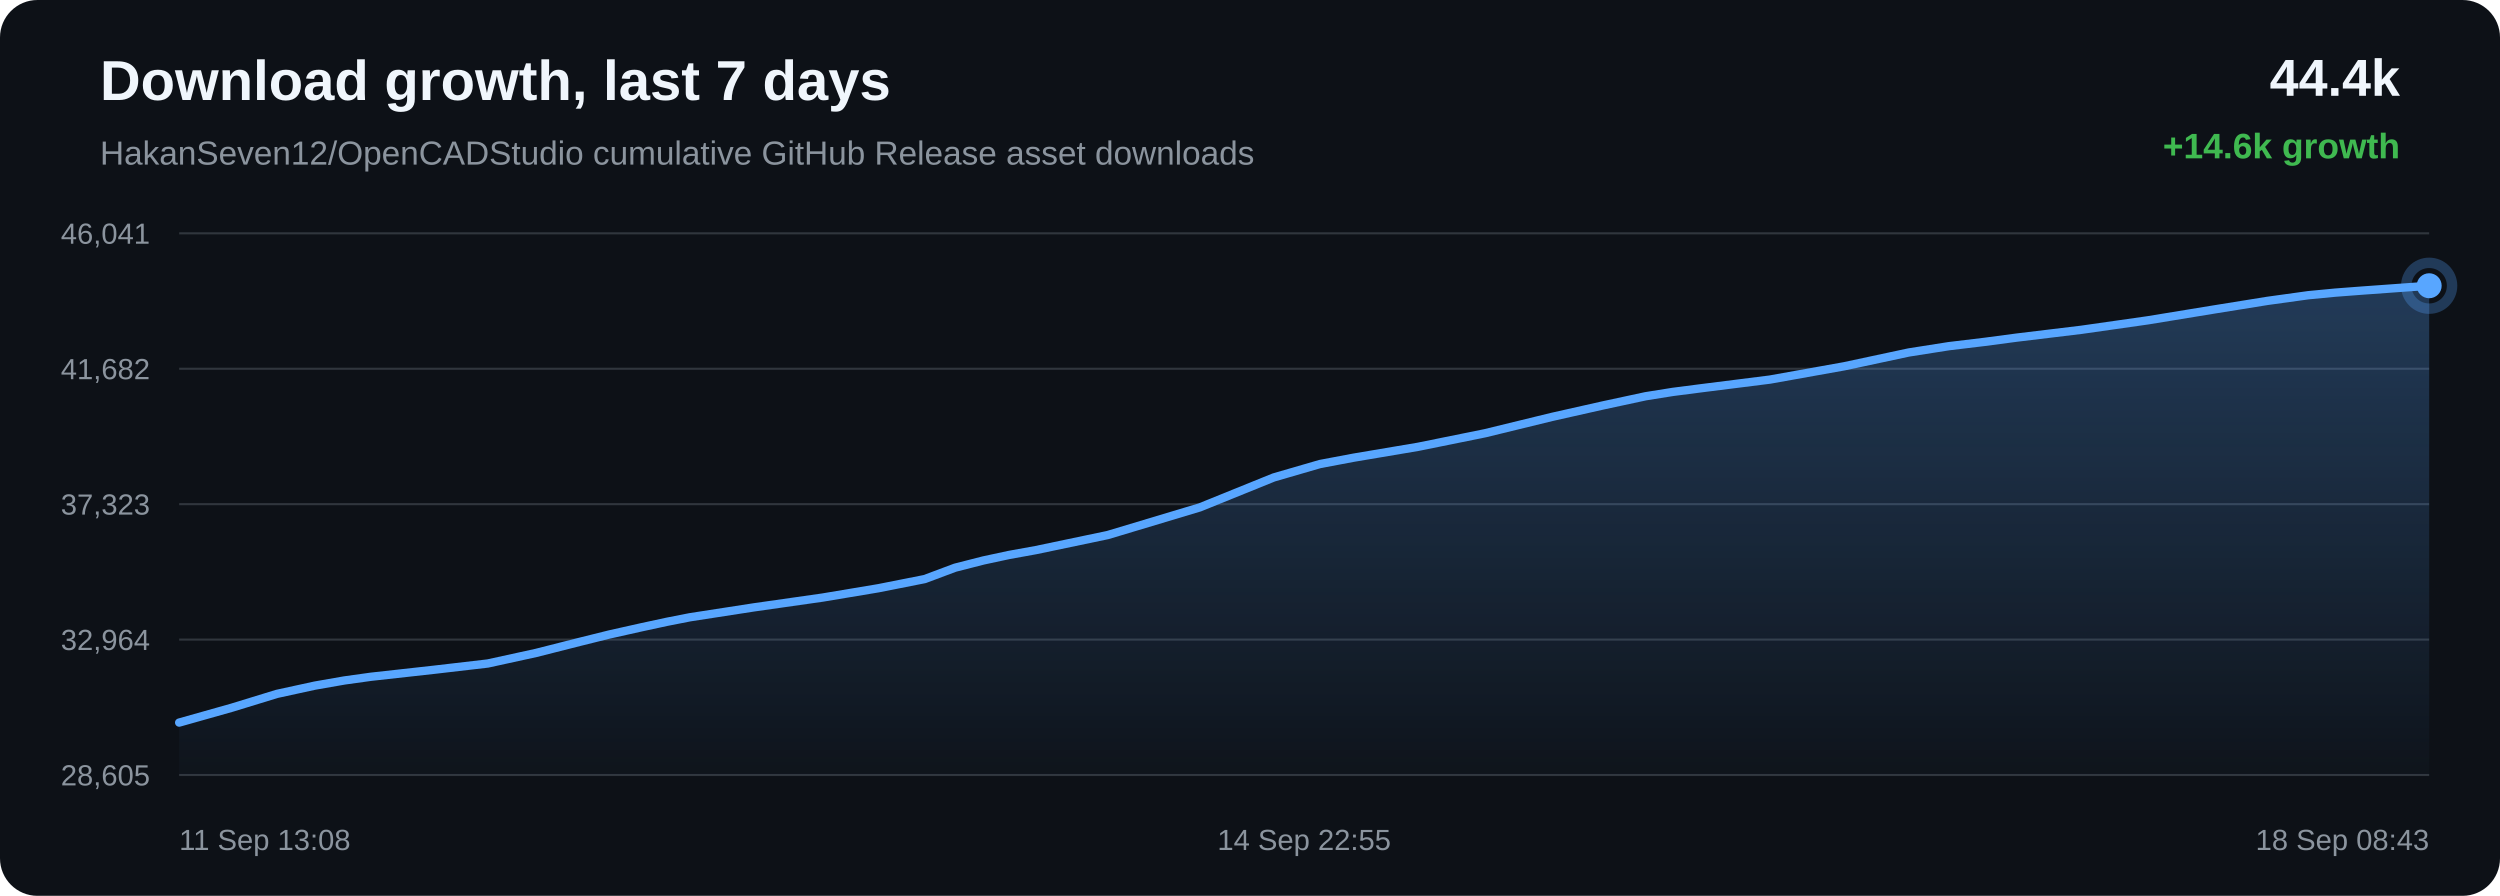
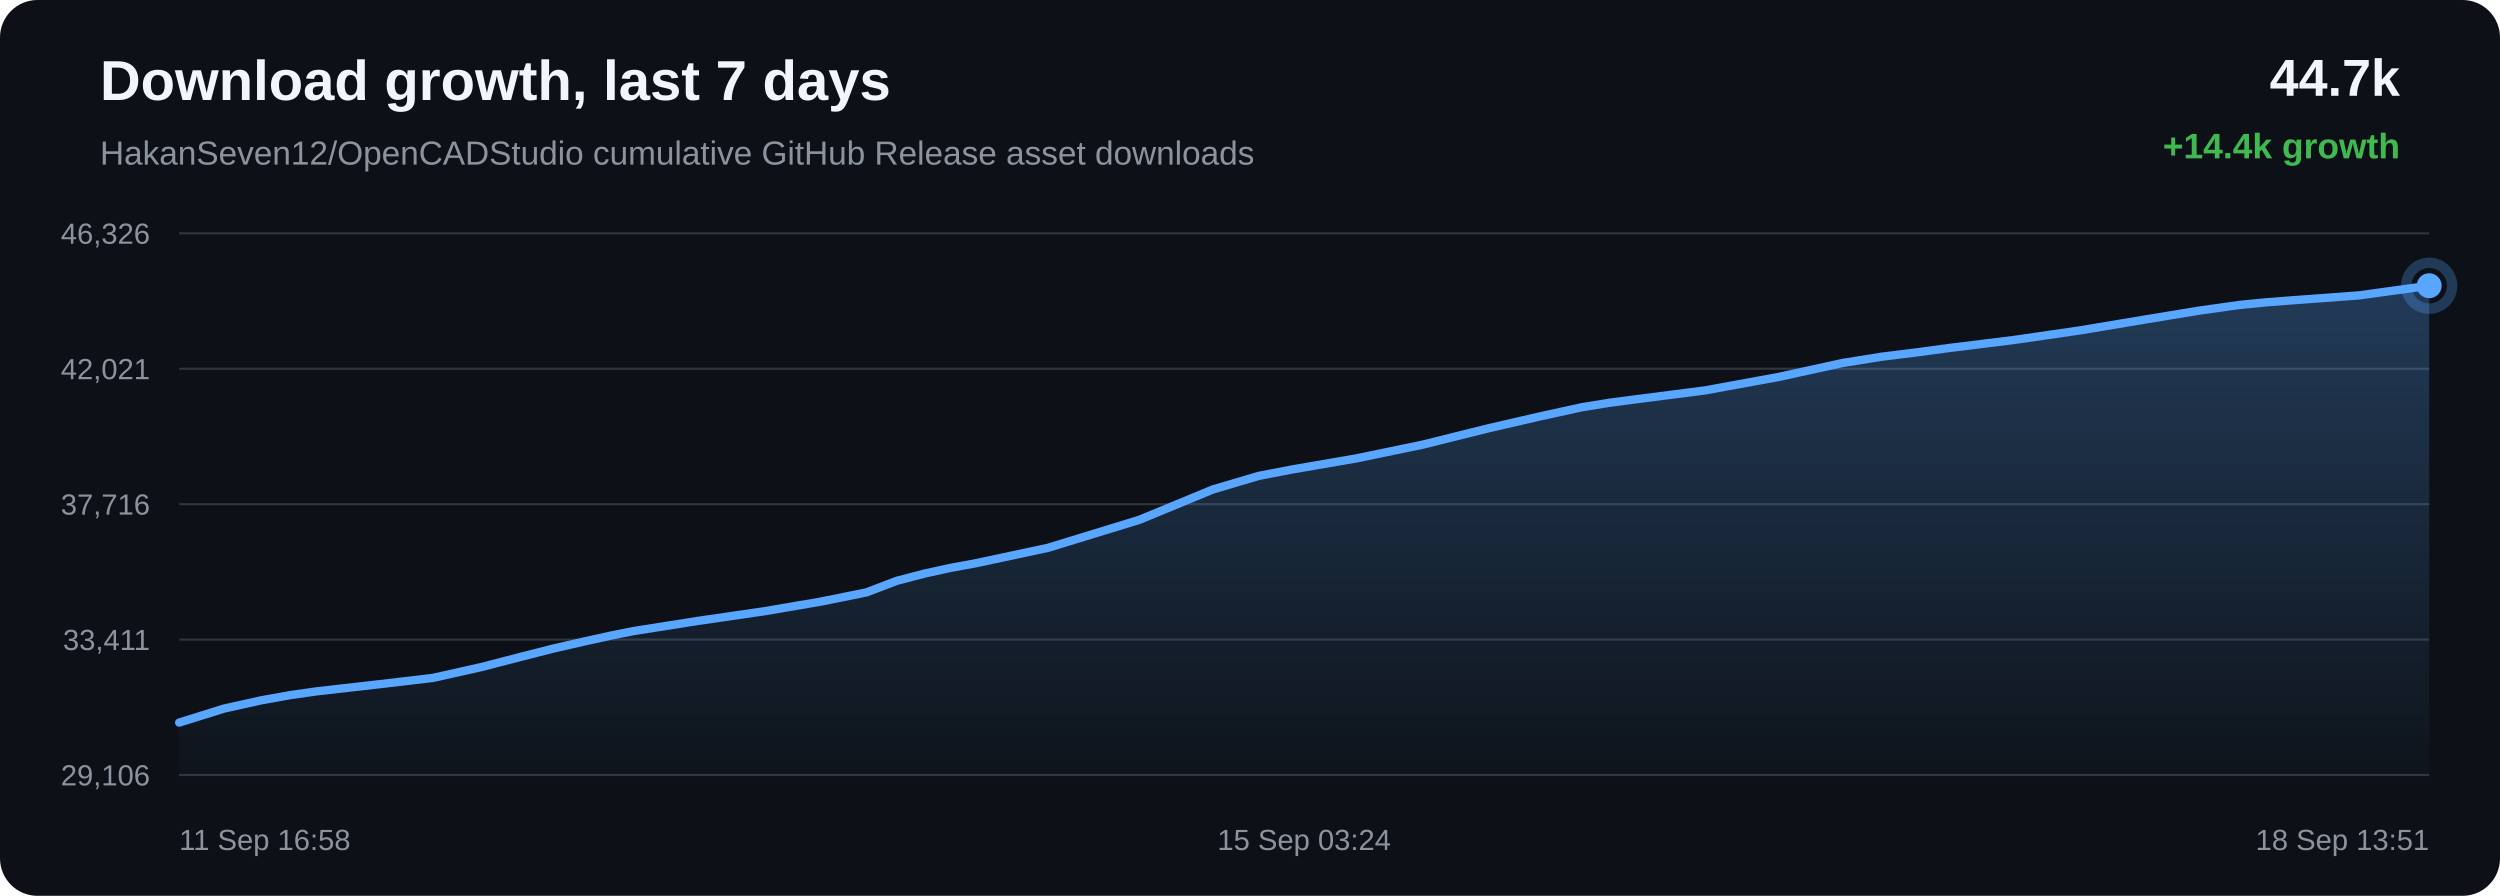
<svg xmlns="http://www.w3.org/2000/svg" width="1200" height="430" viewBox="0 0 1200 430">
  <defs>
    <linearGradient id="area" x1="0" x2="0" y1="0" y2="1">
      <stop offset="0%" stop-color="#58a6ff" stop-opacity="0.28" />
      <stop offset="100%" stop-color="#58a6ff" stop-opacity="0.02" />
    </linearGradient>
  </defs>
  <rect width="100%" height="100%" rx="18" fill="#0d1117" />
  <text x="48" y="48" fill="#f0f6fc" font-family="Arial, sans-serif" font-size="27" font-weight="700">Download growth, last 7 days</text>
  <text x="48" y="79" fill="#8b949e" font-family="Arial, sans-serif" font-size="16">HakanSeven12/OpenCADStudio cumulative GitHub Release asset downloads</text>
-   <text x="1152" y="46" text-anchor="end" fill="#f0f6fc" font-family="Arial, sans-serif" font-size="25" font-weight="700">44.4k</text>
-   <text x="1152" y="76" text-anchor="end" fill="#3fb950" font-family="Arial, sans-serif" font-size="17" font-weight="700">+14.6k growth</text>
+   <text x="1152" y="46" text-anchor="end" fill="#f0f6fc" font-family="Arial, sans-serif" font-size="25" font-weight="700">44.7k</text>
+   <text x="1152" y="76" text-anchor="end" fill="#3fb950" font-family="Arial, sans-serif" font-size="17" font-weight="700">+14.4k growth</text>
  <line x1="86" y1="112.00" x2="1166" y2="112.00" stroke="#30363d" stroke-width="1" />
  <line x1="86" y1="177.00" x2="1166" y2="177.00" stroke="#30363d" stroke-width="1" />
  <line x1="86" y1="242.00" x2="1166" y2="242.00" stroke="#30363d" stroke-width="1" />
  <line x1="86" y1="307.00" x2="1166" y2="307.00" stroke="#30363d" stroke-width="1" />
  <line x1="86" y1="372.00" x2="1166" y2="372.00" stroke="#30363d" stroke-width="1" />
-   <text x="72" y="117.00" text-anchor="end" fill="#8b949e" font-family="Arial, sans-serif" font-size="14">46,041</text>
-   <text x="72" y="182.00" text-anchor="end" fill="#8b949e" font-family="Arial, sans-serif" font-size="14">41,682</text>
-   <text x="72" y="247.00" text-anchor="end" fill="#8b949e" font-family="Arial, sans-serif" font-size="14">37,323</text>
-   <text x="72" y="312.00" text-anchor="end" fill="#8b949e" font-family="Arial, sans-serif" font-size="14">32,964</text>
-   <text x="72" y="377.00" text-anchor="end" fill="#8b949e" font-family="Arial, sans-serif" font-size="14">28,605</text>
-   <path d="M 86.00 346.84 L 111.33 339.69 L 132.90 333.07 L 151.12 329.10 L 165.31 326.62 L 178.02 324.85 L 208.37 321.48 L 234.14 318.48 L 257.31 313.41 L 278.11 308.13 L 292.54 304.54 L 307.94 301.09 L 320.21 298.44 L 331.16 296.29 L 361.79 291.55 L 394.74 286.85 L 421.66 282.35 L 443.86 277.95 L 458.45 272.49 L 472.09 269.01 L 484.34 266.38 L 497.20 264.05 L 531.71 256.82 L 575.91 243.55 L 611.40 229.18 L 633.61 222.73 L 649.74 219.69 L 680.73 214.46 L 712.90 207.94 L 744.84 200.14 L 769.57 194.57 L 789.90 190.20 L 802.99 188.11 L 816.08 186.42 L 849.56 182.20 L 885.20 175.82 L 916.20 169.19 L 935.40 166.17 L 952.60 164.10 L 967.91 162.07 L 999.15 158.29 L 1030.98 153.75 L 1062.66 148.56 L 1088.38 144.42 L 1108.01 141.70 L 1120.86 140.47 L 1133.86 139.48 L 1166.00 137.16 L 1166.00 372.00 L 86.00 372.00 Z" fill="url(#area)" />
-   <path d="M 86.00 346.84 L 111.33 339.69 L 132.90 333.07 L 151.12 329.10 L 165.31 326.62 L 178.02 324.85 L 208.37 321.48 L 234.14 318.48 L 257.31 313.41 L 278.11 308.13 L 292.54 304.54 L 307.94 301.09 L 320.21 298.44 L 331.16 296.29 L 361.79 291.55 L 394.74 286.85 L 421.66 282.35 L 443.86 277.95 L 458.45 272.49 L 472.09 269.01 L 484.34 266.38 L 497.20 264.05 L 531.71 256.82 L 575.91 243.55 L 611.40 229.18 L 633.61 222.73 L 649.74 219.69 L 680.73 214.46 L 712.90 207.94 L 744.84 200.14 L 769.57 194.57 L 789.90 190.20 L 802.99 188.11 L 816.08 186.42 L 849.56 182.20 L 885.20 175.82 L 916.20 169.19 L 935.40 166.17 L 952.60 164.10 L 967.91 162.07 L 999.15 158.29 L 1030.98 153.75 L 1062.66 148.56 L 1088.38 144.42 L 1108.01 141.70 L 1120.86 140.47 L 1133.86 139.48 L 1166.00 137.16" fill="none" stroke="#58a6ff" stroke-width="4" stroke-linecap="round" stroke-linejoin="round" />
-   <circle cx="1166.00" cy="137.16" r="6" fill="#58a6ff" />
-   <circle cx="1166.00" cy="137.16" r="11" fill="none" stroke="#58a6ff" stroke-opacity="0.28" stroke-width="5" />
-   <text x="86.00" y="408" text-anchor="start" fill="#8b949e" font-family="Arial, sans-serif" font-size="14">11 Sep 13:08</text>
-   <text x="626.00" y="408" text-anchor="middle" fill="#8b949e" font-family="Arial, sans-serif" font-size="14">14 Sep 22:55</text>
-   <text x="1166.00" y="408" text-anchor="end" fill="#8b949e" font-family="Arial, sans-serif" font-size="14">18 Sep 08:43</text>
+   <text x="72" y="117.00" text-anchor="end" fill="#8b949e" font-family="Arial, sans-serif" font-size="14">46,326</text>
+   <text x="72" y="182.00" text-anchor="end" fill="#8b949e" font-family="Arial, sans-serif" font-size="14">42,021</text>
+   <text x="72" y="247.00" text-anchor="end" fill="#8b949e" font-family="Arial, sans-serif" font-size="14">37,716</text>
+   <text x="72" y="312.00" text-anchor="end" fill="#8b949e" font-family="Arial, sans-serif" font-size="14">33,411</text>
+   <text x="72" y="377.00" text-anchor="end" fill="#8b949e" font-family="Arial, sans-serif" font-size="14">29,106</text>
+   <path d="M 86.00 346.85 L 107.41 340.14 L 125.48 336.13 L 139.56 333.62 L 152.17 331.82 L 182.28 328.41 L 207.85 325.38 L 230.83 320.24 L 251.48 314.90 L 265.78 311.26 L 281.06 307.77 L 293.24 305.08 L 304.11 302.91 L 334.49 298.11 L 367.19 293.35 L 393.89 288.79 L 415.91 284.34 L 430.39 278.81 L 443.92 275.28 L 456.08 272.62 L 468.84 270.26 L 503.08 262.94 L 546.93 249.50 L 582.14 234.95 L 604.18 228.43 L 620.18 225.35 L 650.93 220.05 L 682.84 213.45 L 714.53 205.55 L 739.07 199.90 L 759.24 195.48 L 772.22 193.37 L 785.21 191.66 L 818.43 187.39 L 853.78 180.93 L 884.54 174.21 L 903.59 171.16 L 920.65 169.06 L 935.85 167.00 L 966.84 163.17 L 998.42 158.58 L 1029.85 153.33 L 1055.36 149.13 L 1074.84 146.38 L 1087.59 145.13 L 1100.49 144.13 L 1132.38 141.77 L 1166.00 137.15 L 1166.00 372.00 L 86.00 372.00 Z" fill="url(#area)" />
+   <path d="M 86.00 346.85 L 107.41 340.14 L 125.48 336.13 L 139.56 333.62 L 152.17 331.82 L 182.28 328.41 L 207.85 325.38 L 230.83 320.24 L 251.48 314.90 L 265.78 311.26 L 281.06 307.77 L 293.24 305.08 L 304.11 302.91 L 334.49 298.11 L 367.19 293.35 L 393.89 288.79 L 415.91 284.34 L 430.39 278.81 L 443.92 275.28 L 456.08 272.62 L 468.84 270.26 L 503.08 262.94 L 546.93 249.50 L 582.14 234.95 L 604.18 228.43 L 620.18 225.35 L 650.93 220.05 L 682.84 213.45 L 714.53 205.55 L 739.07 199.90 L 759.24 195.48 L 772.22 193.37 L 785.21 191.66 L 818.43 187.39 L 853.78 180.93 L 884.54 174.21 L 903.59 171.16 L 920.65 169.06 L 935.85 167.00 L 966.84 163.17 L 998.42 158.58 L 1029.85 153.33 L 1055.36 149.13 L 1074.84 146.38 L 1087.59 145.13 L 1100.49 144.13 L 1132.38 141.77 L 1166.00 137.15" fill="none" stroke="#58a6ff" stroke-width="4" stroke-linecap="round" stroke-linejoin="round" />
+   <circle cx="1166.00" cy="137.15" r="6" fill="#58a6ff" />
+   <circle cx="1166.00" cy="137.15" r="11" fill="none" stroke="#58a6ff" stroke-opacity="0.28" stroke-width="5" />
+   <text x="86.00" y="408" text-anchor="start" fill="#8b949e" font-family="Arial, sans-serif" font-size="14">11 Sep 16:58</text>
+   <text x="626.00" y="408" text-anchor="middle" fill="#8b949e" font-family="Arial, sans-serif" font-size="14">15 Sep 03:24</text>
+   <text x="1166.00" y="408" text-anchor="end" fill="#8b949e" font-family="Arial, sans-serif" font-size="14">18 Sep 13:51</text>
</svg>
